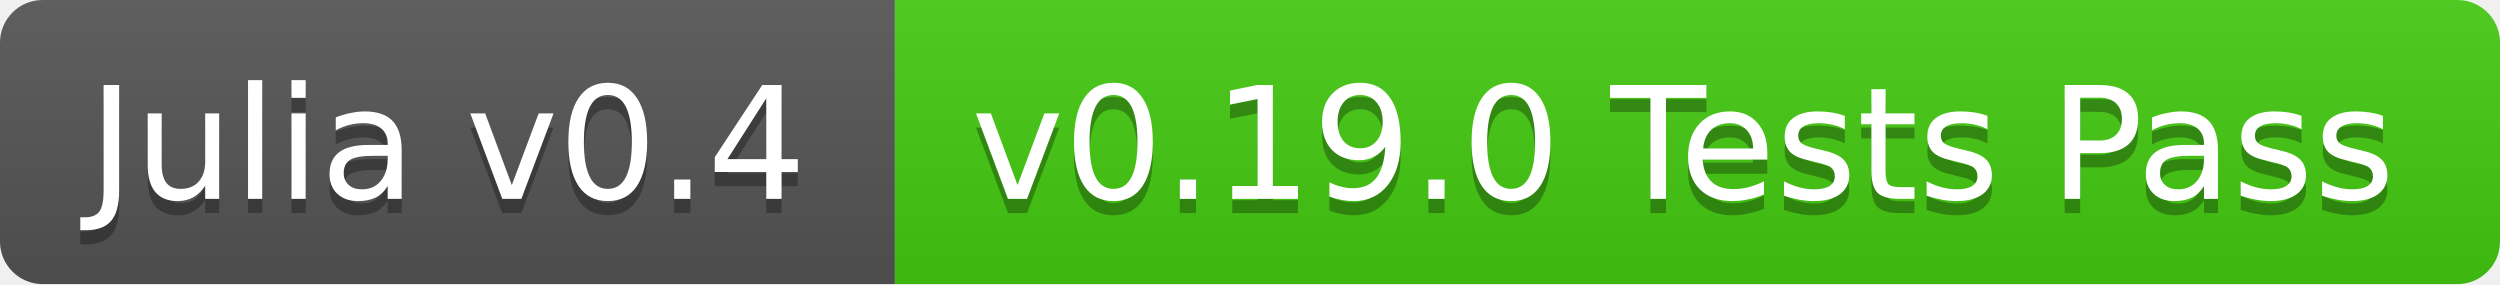
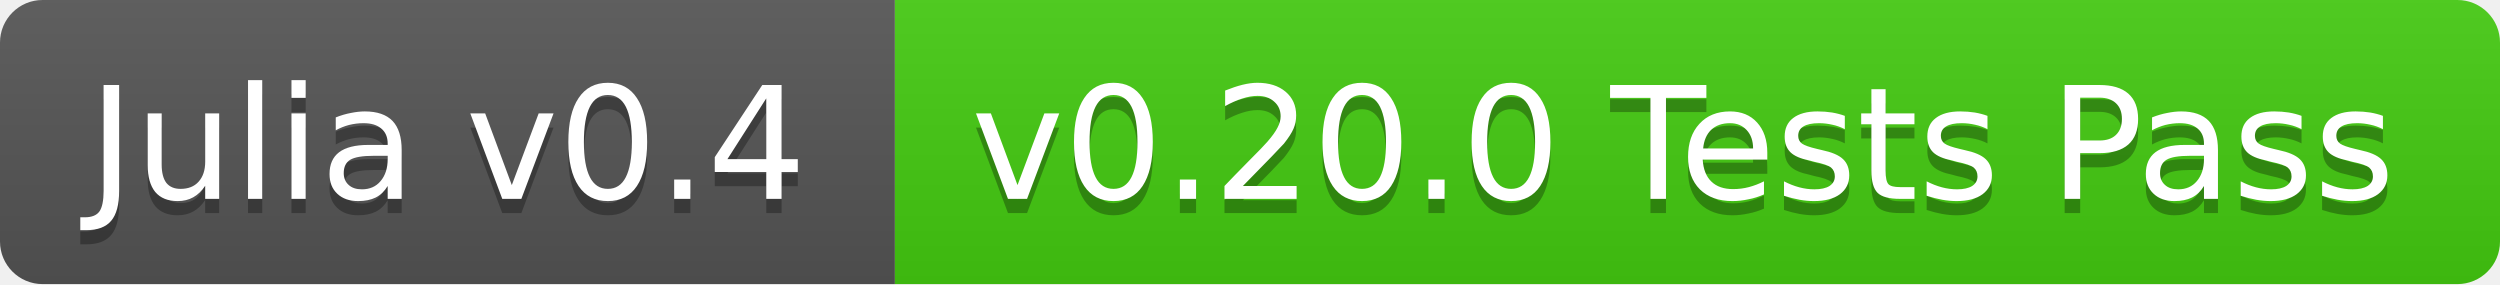
<svg xmlns="http://www.w3.org/2000/svg" width="176" height="20">
  <linearGradient id="b" x2="0" y2="100%">
    <stop offset="0" stop-color="#bbb" stop-opacity=".1" />
    <stop offset="1" stop-opacity=".1" />
  </linearGradient>
  <clipPath id="a">
    <rect width="176" height="20" rx="3" fill="#fff" />
  </clipPath>
  <g clip-path="url(#a)">
    <path fill="#555" d="M0 0h63v20H0z" />
    <path fill="#4c1" d="M63 0h113v20H63z" />
    <path fill="url(#b)" d="M0 0h176v20H0z" />
  </g>
  <g fill="#fff" text-anchor="middle" font-family="DejaVu Sans,Verdana,Geneva,sans-serif" font-size="11">
    <text x="31.5" y="15" fill="#010101" fill-opacity=".3">Julia v0.4</text>
    <text x="31.5" y="14">Julia v0.4</text>
-     <text x="118.5" y="15" fill="#010101" fill-opacity=".3">v0.19.0 Tests Pass</text>
-     <text x="118.5" y="14">v0.19.0 Tests Pass</text>
+     <text x="118.5" y="15" fill="#010101" fill-opacity=".3">v0.20.0 Tests Pass</text>
+     <text x="118.5" y="14">v0.20.0 Tests Pass</text>
  </g>
</svg>
